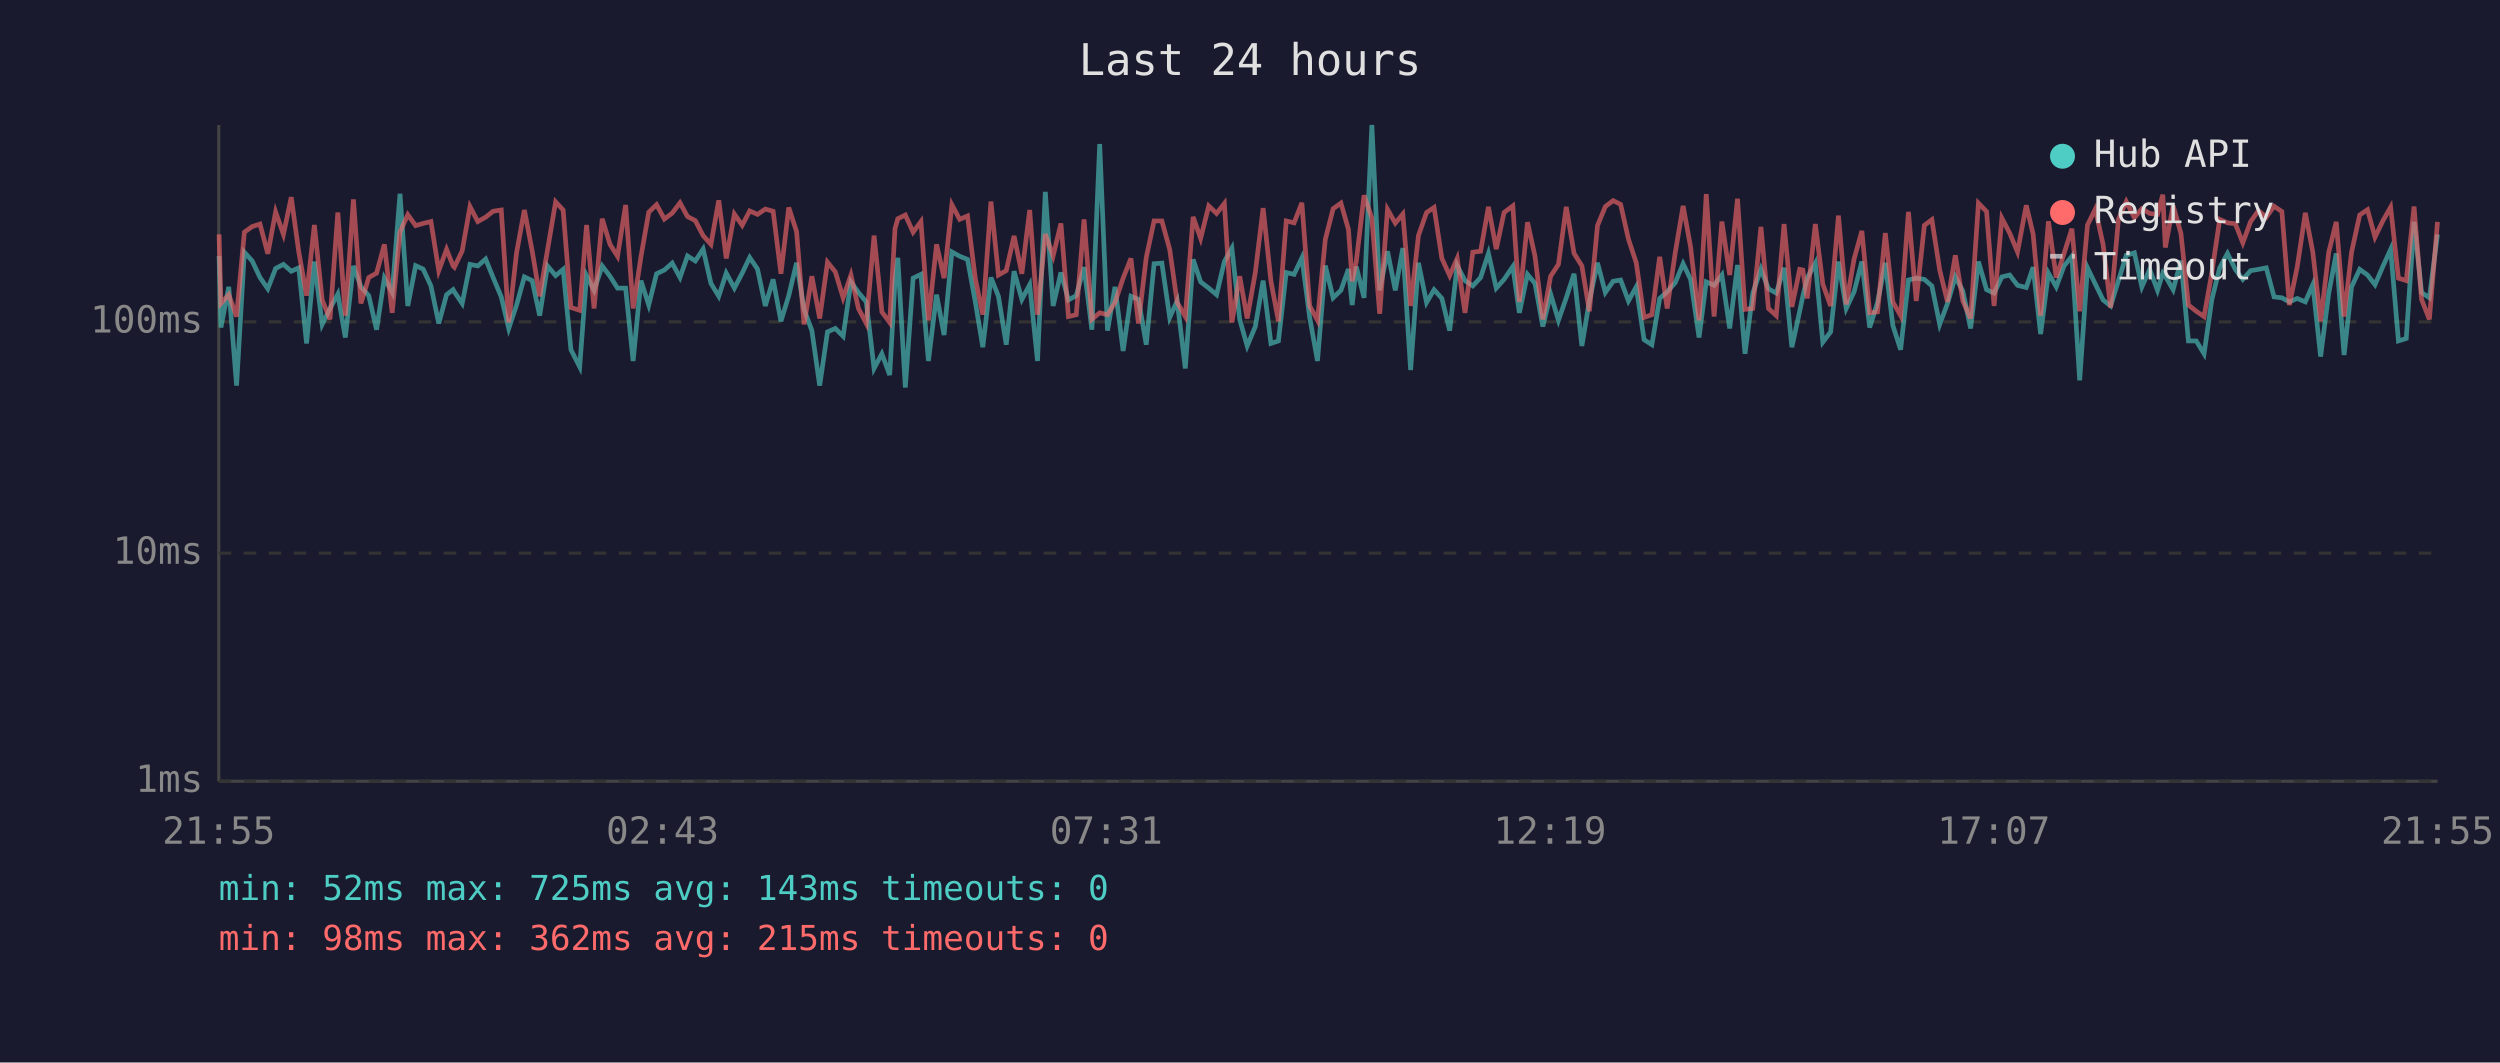
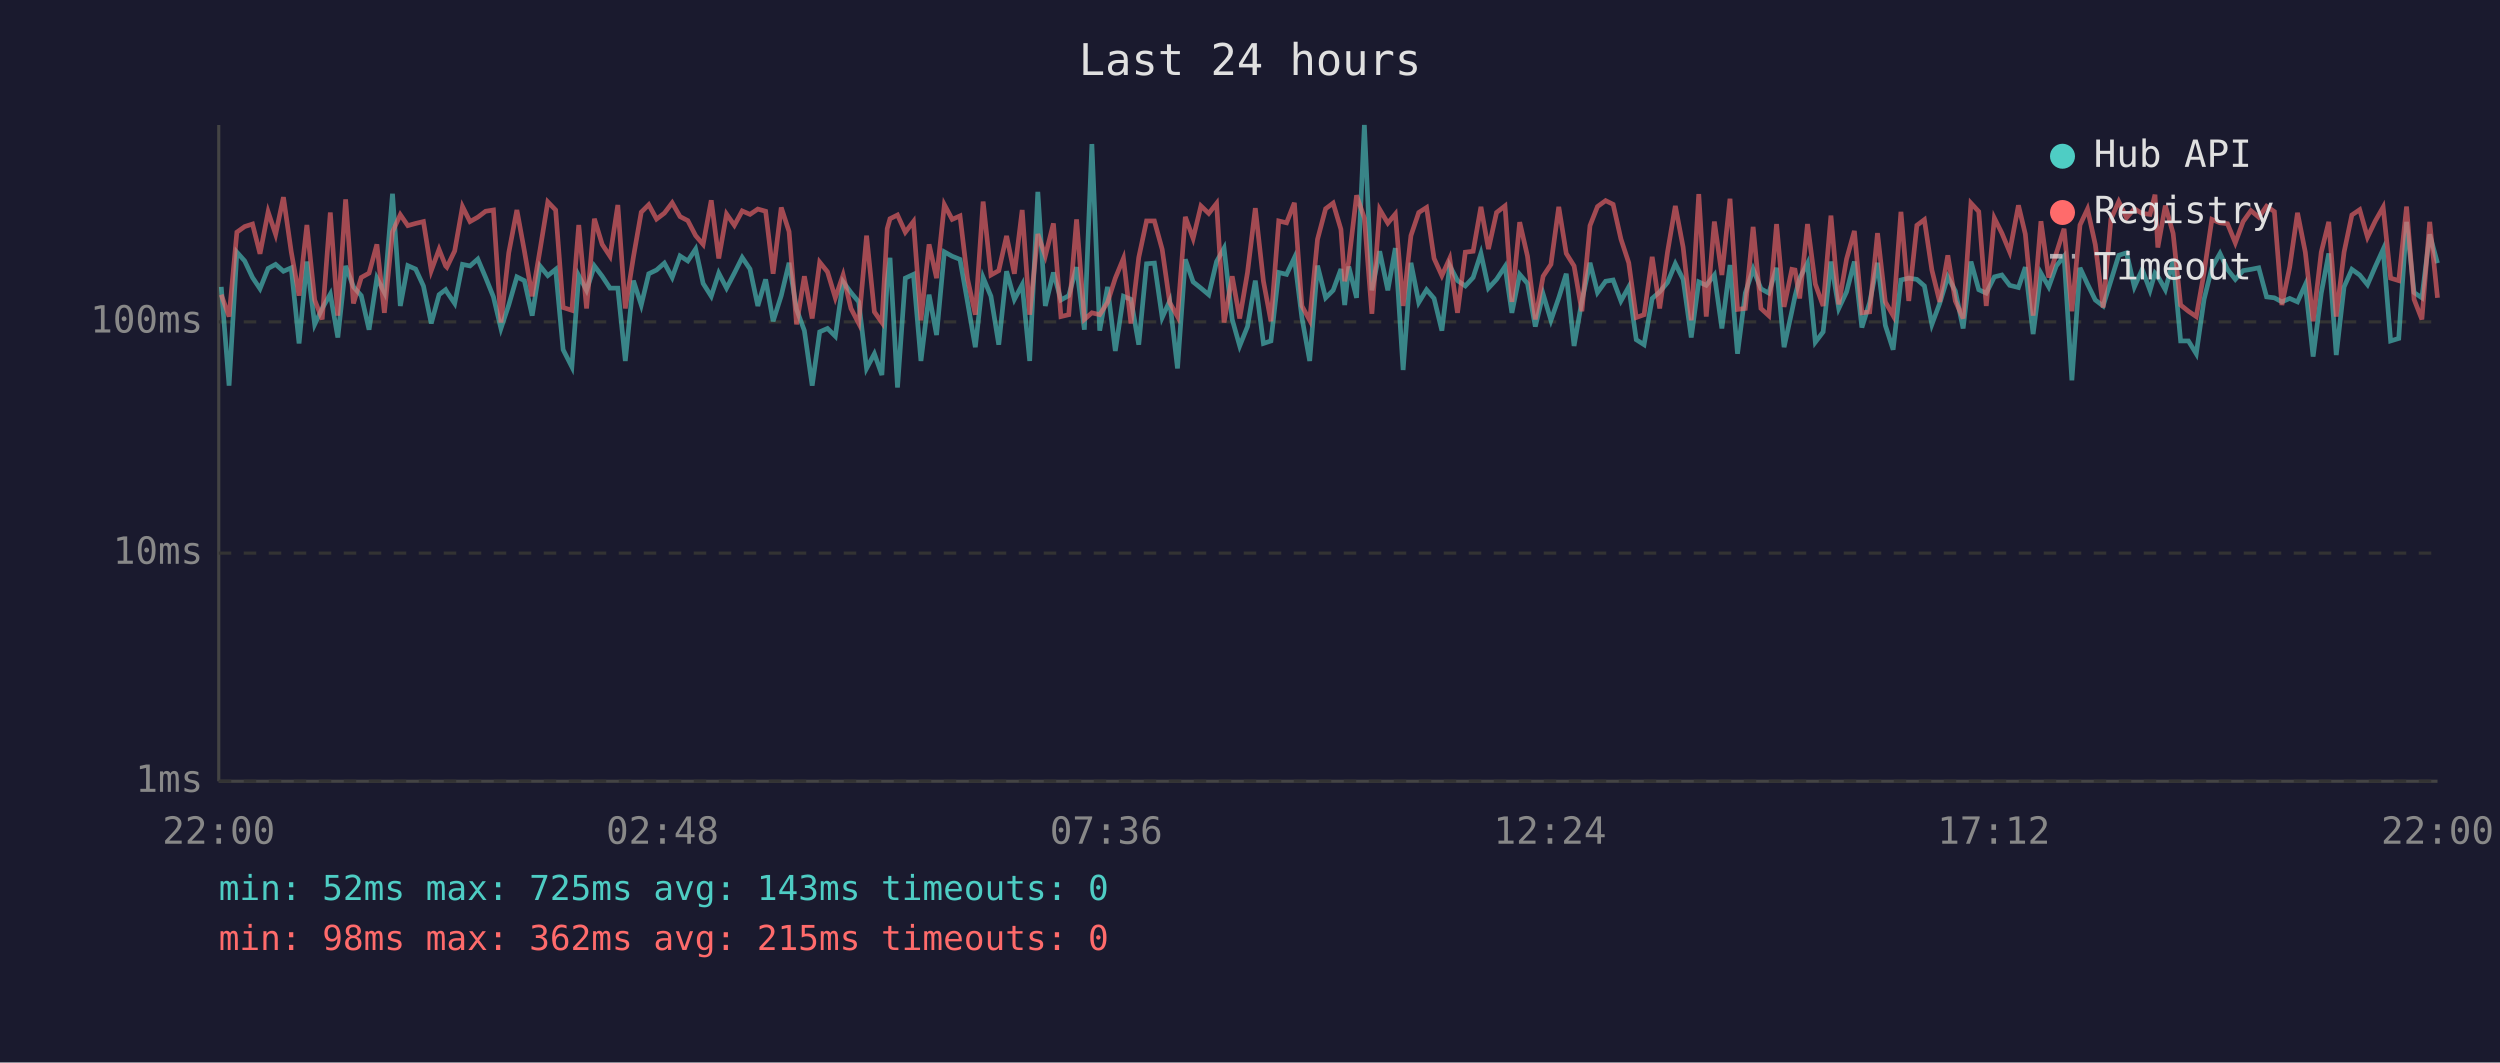
<svg xmlns="http://www.w3.org/2000/svg" viewBox="0 0 800 340" font-family="monospace" font-size="12">
  <rect width="800" height="340" fill="#1a1a2e" />
  <text x="400" y="24" fill="#e0e0e0" font-size="14" text-anchor="middle">Last 24 hours</text>
  <line x1="70" y1="40" x2="70" y2="250" stroke="#444" stroke-width="1" />
  <line x1="70" y1="250" x2="780" y2="250" stroke="#444" stroke-width="1" />
  <line x1="70" y1="250" x2="780" y2="250" stroke="#333" stroke-width="1" stroke-dasharray="4" />
  <text x="65" y="250" fill="#888" text-anchor="end" dominant-baseline="middle">1ms</text>
  <line x1="70" y1="177" x2="780" y2="177" stroke="#333" stroke-width="1" stroke-dasharray="4" />
  <text x="65" y="177" fill="#888" text-anchor="end" dominant-baseline="middle">10ms</text>
  <line x1="70" y1="103" x2="780" y2="103" stroke="#333" stroke-width="1" stroke-dasharray="4" />
  <text x="65" y="103" fill="#888" text-anchor="end" dominant-baseline="middle">100ms</text>
-   <text x="70" y="270" fill="#888" text-anchor="middle">21:55</text>
-   <text x="212" y="270" fill="#888" text-anchor="middle">02:43</text>
-   <text x="354" y="270" fill="#888" text-anchor="middle">07:31</text>
-   <text x="496" y="270" fill="#888" text-anchor="middle">12:19</text>
-   <text x="638" y="270" fill="#888" text-anchor="middle">17:07</text>
-   <text x="780" y="270" fill="#888" text-anchor="middle">21:55</text>
-   <polyline points="70.1,81.9 70.7,104.8 73.2,91.8 75.7,123.4 78.2,80.7 80.7,83.5 83.2,88.8 85.7,92.4 88.2,85.9 90.7,84.6 93.2,86.8 95.6,85.7 98.1,109.9 100.6,83.7 103.1,103.8 105.6,98.7 108.1,94.1 110.5,108.0 113.1,85.1 115.5,91.8 118.0,94.6 120.5,105.5 123.0,89.0 125.5,93.6 128.0,62.0 130.5,97.9 133.0,85.0 135.4,86.1 137.9,91.5 140.4,103.5 142.9,94.3 145.0,92.7 145.4,93.4 147.9,97.1 150.4,84.6 152.9,85.1 155.4,82.9 157.8,88.8 160.4,95.0 162.8,105.1 165.3,97.6 167.8,88.6 170.3,89.8 172.7,101.0 175.2,85.1 177.8,88.2 180.2,86.2 182.7,111.9 185.5,117.4 187.7,88.2 190.1,92.9 192.7,85.1 195.2,88.4 197.6,92.2 200.2,92.2 202.6,115.5 205.1,89.8 207.6,97.6 210.1,87.6 212.6,86.4 215.1,84.2 217.6,88.8 220.0,81.9 222.5,83.5 225.0,79.7 227.5,90.7 230.0,94.8 232.4,87.4 235.0,92.2 237.5,87.4 239.9,82.4 242.4,86.1 244.9,97.9 247.4,89.4 249.9,102.8 252.4,94.6 254.9,84.1 257.3,99.0 259.8,105.8 262.3,123.4 264.8,106.2 267.3,105.1 269.8,107.6 272.3,90.2 274.7,93.6 277.2,96.6 279.7,117.9 282.2,113.2 284.7,120.0 286.4,90.0 287.3,82.5 289.7,124.0 292.2,89.0 294.7,87.8 297.1,115.5 299.7,94.3 302.1,107.2 304.6,80.6 307.1,82.0 309.6,83.0 312.1,96.6 314.5,111.1 317.1,88.8 319.5,94.8 322.0,110.3 324.5,86.8 327.0,95.8 329.5,91.1 332.0,115.5 334.5,61.4 337.0,97.9 339.5,87.2 341.9,96.0 344.4,94.6 346.9,85.5 349.4,105.5 351.9,46.1 354.4,105.8 356.8,91.8 359.4,112.3 361.9,94.8 364.3,95.8 366.8,110.3 369.3,84.4 371.8,84.2 374.3,101.6 376.7,96.3 379.3,117.9 381.8,83.0 384.2,90.2 386.8,92.2 389.3,94.3 391.8,83.7 394.2,79.4 396.7,102.2 399.1,110.7 401.7,104.5 404.2,89.8 406.7,109.9 409.1,109.1 411.6,87.2 414.1,87.8 416.6,82.5 419.1,101.6 421.6,115.5 424.1,85.0 426.6,95.3 429.1,92.9 431.5,86.1 432.7,97.6 434.0,85.3 436.5,95.3 439.0,40.0 441.5,92.9 444.0,80.4 446.5,92.9 448.9,79.4 451.4,118.4 453.9,84.1 456.5,96.8 458.9,92.7 461.4,95.5 463.9,105.8 466.3,85.0 468.8,89.8 471.3,91.5 473.8,88.8 476.3,81.1 478.8,92.2 481.3,89.4 484.1,85.3 486.2,100.1 488.8,87.8 491.2,90.7 493.7,104.5 496.2,94.1 498.7,102.5 501.2,95.3 503.7,87.6 506.2,110.7 508.6,96.3 511.2,84.1 513.7,93.6 516.2,90.0 518.6,89.6 521.1,96.3 523.6,91.8 526.1,108.7 528.6,110.3 531.1,95.5 533.5,93.4 536.1,90.4 538.6,84.4 541.0,89.4 543.7,108.0 546.0,90.2 548.5,91.3 551.0,88.0 553.5,105.1 556.0,84.8 558.4,113.2 560.9,93.8 563.5,86.1 565.9,92.4 568.4,93.8 570.9,85.7 573.4,111.1 575.9,99.6 576.9,94.8 578.3,89.0 580.9,84.2 583.3,109.5 585.8,106.2 588.3,83.7 590.8,98.7 593.3,93.4 595.8,83.7 598.3,104.8 600.8,96.8 603.3,84.1 605.7,104.1 608.2,111.9 610.7,89.6 613.2,89.0 615.8,89.4 618.2,91.5 620.7,103.8 623.2,97.1 625.7,88.6 628.1,93.1 630.6,105.1 633.1,83.7 635.7,92.7 638.1,93.8 640.6,88.6 643.1,88.0 645.6,91.3 648.4,92.0 650.6,85.5 653.0,106.9 655.5,87.4 658.0,91.8 660.5,85.1 663.0,82.0 665.5,121.7 668.0,85.7 670.5,90.9 673.0,96.0 675.4,97.9 677.9,89.8 680.4,81.7 683.0,80.9 685.4,91.8 687.9,86.2 690.4,92.9 692.1,87.4 692.9,88.4 695.4,92.7 697.9,83.4 700.3,109.1 702.8,109.1 705.3,113.2 707.8,95.8 710.3,85.7 712.8,81.1 715.3,86.2 717.7,89.4 720.2,86.6 722.7,86.2 725.2,85.7 727.7,95.0 730.2,95.3 732.6,96.6 735.1,95.5 737.7,96.6 740.1,91.1 742.6,114.1 745.2,93.8 747.6,81.1 750.1,113.6 752.5,91.8 755.1,86.2 757.6,88.0 760.0,91.1 762.5,85.3 765.0,79.8 767.5,109.1 770.0,108.3 772.5,71.0 774.9,93.6 777.4,95.3 780.0,75.0" fill="none" stroke="#4ecdc4" stroke-width="1.5" opacity="0.6" />
-   <polyline points="70.1,75.0 70.7,97.1 73.2,94.3 75.7,101.3 78.2,74.3 80.7,72.5 83.2,71.7 85.7,81.2 88.2,67.8 90.7,75.0 93.2,63.1 95.6,80.6 98.1,94.6 100.6,72.0 103.1,96.0 105.6,102.2 108.1,68.0 110.5,101.0 113.1,63.8 115.5,97.1 118.0,88.8 120.5,87.4 123.0,78.2 125.5,100.1 128.0,74.2 130.5,68.7 133.0,72.2 135.4,71.5 137.9,70.9 140.4,86.6 142.9,79.8 145.0,85.1 145.4,85.5 147.9,80.3 150.4,66.1 152.9,70.9 155.4,69.5 157.8,67.6 160.4,67.2 162.8,103.2 165.3,80.9 167.8,67.2 170.3,80.3 172.7,94.8 175.2,80.0 177.8,64.6 180.2,67.2 182.7,98.4 185.5,99.3 187.7,72.0 190.1,98.7 192.7,70.0 195.2,78.2 197.6,82.0 200.2,65.6 202.6,98.7 205.1,82.2 207.6,67.9 210.1,65.5 212.6,70.1 215.1,68.2 217.6,64.9 220.0,69.3 222.5,70.6 225.0,75.4 227.5,78.2 230.0,64.1 232.4,82.7 235.0,68.5 237.5,72.1 239.9,67.5 242.4,68.6 244.9,66.9 247.4,67.6 249.9,87.6 252.4,66.4 254.9,74.1 257.3,103.8 259.8,88.4 262.3,101.9 264.8,83.9 267.3,87.0 269.8,95.3 272.3,88.0 274.7,98.7 277.2,103.5 279.7,75.4 282.2,99.8 284.7,103.2 286.4,73.2 287.3,70.0 289.7,68.8 292.2,74.3 294.7,70.9 297.1,102.5 299.7,78.2 302.1,89.0 304.6,65.5 307.1,70.2 309.6,69.1 312.1,89.2 314.5,100.7 317.1,64.5 319.5,88.0 322.0,86.6 324.5,75.5 327.0,87.6 329.5,67.2 332.0,100.7 334.5,74.9 337.0,81.9 339.5,71.5 341.9,101.3 344.4,100.7 346.9,70.2 349.4,102.2 351.9,100.1 354.4,100.7 356.8,96.8 359.4,89.0 361.9,82.7 364.3,103.5 366.8,82.4 369.3,70.7 371.8,70.7 374.3,79.8 376.7,96.8 379.3,101.3 381.8,69.4 384.2,76.3 386.8,65.9 389.3,68.3 391.8,65.1 394.2,103.2 396.7,88.4 399.1,101.9 401.7,87.2 404.2,66.6 406.7,90.0 409.1,102.8 411.6,70.7 414.1,71.3 416.6,64.9 419.1,97.9 421.6,102.5 424.1,76.6 426.6,66.8 429.1,65.0 431.5,73.4 432.7,90.0 434.0,83.7 436.5,62.5 439.0,69.8 441.5,100.4 444.0,67.0 446.5,71.4 448.9,68.5 451.4,97.9 453.9,75.4 456.5,68.0 458.9,66.4 461.4,82.7 463.9,88.2 466.3,82.7 468.8,100.1 471.3,80.7 473.8,80.4 476.3,66.2 478.8,79.7 481.3,68.0 484.1,65.9 486.2,96.6 488.8,71.1 491.2,82.0 493.7,102.2 496.2,88.4 498.7,84.6 501.2,66.2 503.7,81.1 506.2,85.1 508.6,99.6 511.2,72.2 513.7,66.1 516.2,64.2 518.6,65.4 521.1,76.5 523.6,84.1 526.1,101.6 528.6,100.7 531.1,82.2 533.5,98.7 536.1,80.7 538.6,65.9 541.0,79.1 543.7,102.5 546.0,62.1 548.5,101.3 551.0,70.9 553.5,88.0 556.0,63.6 558.4,99.0 560.9,98.7 563.5,72.6 565.9,98.7 568.4,101.0 570.9,71.7 573.4,98.2 575.9,86.2 576.9,86.4 578.3,95.5 580.9,71.7 583.3,90.9 585.8,97.9 588.3,69.0 590.8,97.4 593.3,82.9 595.8,73.9 598.3,100.1 600.8,99.8 603.3,74.6 605.7,96.6 608.2,101.0 610.7,67.8 613.2,96.3 615.8,72.1 618.2,70.3 620.7,86.4 623.2,96.6 625.7,81.7 628.1,96.3 630.6,101.9 633.1,65.0 635.7,67.7 638.1,97.9 640.6,69.8 643.1,74.6 645.6,80.6 648.4,65.7 650.6,74.9 653.0,101.0 655.5,70.8 658.0,88.8 660.5,81.1 663.0,73.2 665.5,99.6 668.0,72.0 670.5,66.9 673.0,78.3 675.4,98.4 677.9,70.1 680.4,64.5 683.0,69.7 685.4,66.8 687.9,68.3 690.4,68.6 692.1,62.3 692.9,79.2 695.4,65.8 697.9,74.7 700.3,97.6 702.8,99.6 705.3,101.3 707.8,87.2 710.3,70.2 712.8,71.3 715.3,71.6 717.7,77.7 720.2,70.9 722.7,67.4 725.2,69.5 727.7,66.0 730.2,67.7 732.6,97.6 735.1,85.5 737.7,68.1 740.1,80.7 742.6,102.8 745.2,80.7 747.6,71.0 750.1,101.3 752.5,80.7 755.1,68.8 757.6,67.1 760.0,75.9 762.5,70.7 765.0,66.3 767.5,89.0 770.0,89.8 772.5,66.1 774.9,95.8 777.4,102.2 780.0,71.0" fill="none" stroke="#ff6b6b" stroke-width="1.5" opacity="0.6" />
+   <text x="70" y="270" fill="#888" text-anchor="middle">22:00</text>
+   <text x="212" y="270" fill="#888" text-anchor="middle">02:48</text>
+   <text x="354" y="270" fill="#888" text-anchor="middle">07:36</text>
+   <text x="496" y="270" fill="#888" text-anchor="middle">12:24</text>
+   <text x="638" y="270" fill="#888" text-anchor="middle">17:12</text>
+   <text x="780" y="270" fill="#888" text-anchor="middle">22:00</text>
+   <polyline points="70.8,91.8 73.3,123.4 75.8,80.7 78.3,83.5 80.8,88.8 83.2,92.4 85.8,85.9 88.2,84.6 90.7,86.8 93.2,85.7 95.7,109.9 98.2,83.7 100.7,103.8 103.1,98.7 105.7,94.1 108.1,108.0 110.6,85.1 113.1,91.8 115.6,94.6 118.1,105.5 120.6,89.0 123.0,93.6 125.6,62.0 128.1,97.9 130.5,85.0 133.0,86.1 135.5,91.5 138.0,103.5 140.5,94.3 142.6,92.7 143.0,93.4 145.5,97.1 148.0,84.6 150.4,85.1 152.9,82.9 155.4,88.8 157.9,95.0 160.3,105.1 162.8,97.6 165.4,88.6 167.8,89.8 170.3,101.0 172.8,85.1 175.3,88.2 177.8,86.2 180.2,111.9 183.0,117.4 185.2,88.2 187.7,92.9 190.2,85.1 192.7,88.4 195.2,92.2 197.7,92.2 200.1,115.5 202.7,89.8 205.2,97.6 207.6,87.6 210.1,86.4 212.6,84.2 215.1,88.8 217.6,81.9 220.1,83.5 222.6,79.7 225.0,90.7 227.6,94.8 230.0,87.4 232.5,92.2 235.0,87.4 237.5,82.4 240.0,86.1 242.5,97.9 245.0,89.4 247.4,102.8 250.0,94.6 252.5,84.1 254.9,99.0 257.4,105.8 259.9,123.4 262.3,106.2 264.8,105.1 267.3,107.6 269.8,90.2 272.3,93.6 274.8,96.6 277.3,117.9 279.8,113.2 282.2,120.0 283.9,90.0 284.8,82.5 287.2,124.0 289.7,89.0 292.3,87.8 294.7,115.5 297.3,94.3 299.7,107.2 302.2,80.6 304.7,82.0 307.2,83.0 309.6,96.6 312.1,111.1 314.6,88.8 317.1,94.8 319.6,110.3 322.1,86.8 324.6,95.8 327.1,91.1 329.5,115.5 332.1,61.4 334.5,97.9 337.1,87.2 339.5,96.0 342.0,94.6 344.5,85.5 347.0,105.5 349.4,46.1 351.9,105.8 354.4,91.8 356.9,112.3 359.5,94.8 361.9,95.8 364.4,110.3 366.9,84.4 369.4,84.2 371.9,101.6 374.3,96.3 376.8,117.9 379.3,83.0 381.8,90.2 384.3,92.2 386.8,94.3 389.3,83.7 391.7,79.4 394.3,102.2 396.7,110.7 399.2,104.5 401.7,89.8 404.3,109.9 406.7,109.1 409.2,87.2 411.7,87.8 414.2,82.5 416.6,101.6 419.1,115.5 421.6,85.0 424.2,95.3 426.6,92.9 429.1,86.1 430.3,97.6 431.6,85.3 434.1,95.3 436.6,40.0 439.0,92.9 441.5,80.4 444.1,92.9 446.5,79.4 449.0,118.4 451.5,84.1 454.0,96.8 456.5,92.7 458.9,95.5 461.4,105.8 463.9,85.0 466.4,89.8 468.9,91.5 471.4,88.8 473.9,81.1 476.3,92.2 478.9,89.4 481.6,85.3 483.8,100.1 486.3,87.8 488.8,90.7 491.3,104.5 493.8,94.1 496.3,102.5 498.8,95.3 501.2,87.6 503.7,110.7 506.2,96.3 508.8,84.1 511.2,93.6 513.8,90.0 516.2,89.6 518.7,96.3 521.2,91.8 523.6,108.7 526.1,110.3 528.7,95.5 531.1,93.4 533.6,90.4 536.1,84.4 538.6,89.4 541.2,108.0 543.6,90.2 546.0,91.3 548.6,88.0 551.0,105.1 553.6,84.8 556.0,113.2 558.5,93.8 561.0,86.1 563.5,92.4 566.0,93.8 568.5,85.7 570.9,111.1 573.4,99.6 574.4,94.8 575.9,89.0 578.4,84.2 580.9,109.5 583.4,106.2 585.9,83.7 588.4,98.7 590.9,93.4 593.4,83.7 595.8,104.8 598.3,96.8 600.8,84.1 603.3,104.1 605.8,111.9 608.3,89.6 610.8,89.0 613.4,89.4 615.8,91.5 618.2,103.8 620.7,97.1 623.3,88.6 625.7,93.1 628.2,105.1 630.7,83.7 633.2,92.7 635.6,93.8 638.2,88.6 640.6,88.0 643.1,91.3 645.9,92.0 648.1,85.5 650.6,106.9 653.1,87.4 655.6,91.8 658.0,85.1 660.5,82.0 663.0,121.7 665.6,85.7 668.0,90.9 670.5,96.0 673.0,97.9 675.5,89.8 678.0,81.7 680.5,80.9 683.0,91.8 685.5,86.2 688.0,92.9 689.6,87.4 690.5,88.4 692.9,92.7 695.4,83.4 697.8,109.1 700.3,109.1 702.8,113.2 705.3,95.8 707.8,85.7 710.4,81.1 712.8,86.2 715.3,89.4 717.8,86.6 720.3,86.2 722.8,85.7 725.3,95.0 727.8,95.3 730.2,96.6 732.7,95.5 735.2,96.6 737.7,91.1 740.2,114.1 742.8,93.8 745.2,81.1 747.6,113.6 750.1,91.8 752.6,86.2 755.1,88.0 757.6,91.1 760.1,85.3 762.6,79.8 765.0,109.1 767.6,108.3 770.1,71.0 772.5,93.6 775.0,95.3 777.5,75.0 780.0,84.2" fill="none" stroke="#4ecdc4" stroke-width="1.5" opacity="0.6" />
+   <polyline points="70.8,94.3 73.3,101.3 75.8,74.3 78.3,72.5 80.8,71.7 83.2,81.2 85.8,67.8 88.2,75.0 90.7,63.1 93.2,80.6 95.7,94.6 98.2,72.0 100.7,96.0 103.1,102.2 105.7,68.0 108.1,101.0 110.6,63.8 113.1,97.1 115.6,88.8 118.1,87.4 120.6,78.2 123.0,100.1 125.6,74.2 128.1,68.7 130.5,72.2 133.0,71.5 135.5,70.9 138.0,86.6 140.5,79.8 142.6,85.1 143.0,85.5 145.5,80.3 148.0,66.1 150.4,70.9 152.9,69.5 155.4,67.6 157.9,67.2 160.3,103.2 162.8,80.9 165.4,67.2 167.8,80.3 170.3,94.8 172.8,80.0 175.3,64.6 177.8,67.2 180.2,98.4 183.0,99.3 185.2,72.0 187.7,98.7 190.2,70.0 192.7,78.2 195.2,82.0 197.7,65.6 200.1,98.7 202.7,82.2 205.2,67.9 207.6,65.5 210.1,70.1 212.6,68.2 215.1,64.9 217.6,69.3 220.1,70.6 222.6,75.4 225.0,78.2 227.6,64.1 230.0,82.7 232.5,68.5 235.0,72.1 237.5,67.5 240.0,68.6 242.5,66.9 245.0,67.6 247.4,87.6 250.0,66.4 252.5,74.1 254.9,103.8 257.4,88.4 259.9,101.9 262.3,83.9 264.8,87.0 267.3,95.3 269.8,88.0 272.3,98.7 274.8,103.5 277.3,75.4 279.8,99.8 282.2,103.2 283.9,73.2 284.8,70.0 287.2,68.8 289.7,74.3 292.3,70.9 294.7,102.5 297.3,78.2 299.7,89.0 302.2,65.5 304.7,70.2 307.2,69.1 309.6,89.2 312.1,100.7 314.6,64.5 317.1,88.0 319.6,86.6 322.1,75.5 324.6,87.6 327.1,67.2 329.5,100.7 332.1,74.9 334.5,81.9 337.1,71.5 339.5,101.3 342.0,100.7 344.5,70.2 347.0,102.2 349.4,100.1 351.9,100.7 354.4,96.8 356.9,89.0 359.5,82.7 361.9,103.5 364.4,82.4 366.9,70.7 369.4,70.7 371.9,79.8 374.3,96.8 376.8,101.3 379.3,69.4 381.8,76.3 384.3,65.9 386.8,68.3 389.3,65.1 391.7,103.2 394.3,88.4 396.7,101.9 399.2,87.2 401.7,66.6 404.3,90.0 406.7,102.8 409.2,70.7 411.7,71.3 414.2,64.9 416.6,97.9 419.1,102.5 421.6,76.6 424.2,66.8 426.6,65.0 429.1,73.4 430.3,90.0 431.6,83.7 434.1,62.5 436.6,69.8 439.0,100.4 441.5,67.0 444.1,71.4 446.5,68.5 449.0,97.9 451.5,75.4 454.0,68.0 456.5,66.4 458.9,82.7 461.4,88.2 463.9,82.7 466.4,100.1 468.9,80.7 471.4,80.4 473.9,66.2 476.3,79.7 478.9,68.0 481.6,65.9 483.8,96.6 486.3,71.1 488.8,82.0 491.3,102.2 493.8,88.4 496.3,84.6 498.8,66.2 501.2,81.1 503.7,85.1 506.2,99.6 508.8,72.2 511.2,66.1 513.8,64.2 516.2,65.4 518.7,76.5 521.2,84.1 523.6,101.6 526.1,100.7 528.7,82.2 531.1,98.7 533.6,80.7 536.1,65.9 538.6,79.1 541.2,102.5 543.6,62.1 546.0,101.3 548.6,70.9 551.0,88.0 553.6,63.6 556.0,99.0 558.5,98.7 561.0,72.6 563.5,98.7 566.0,101.0 568.5,71.7 570.9,98.2 573.4,86.2 574.4,86.4 575.9,95.5 578.4,71.7 580.9,90.9 583.4,97.9 585.9,69.0 588.4,97.4 590.9,82.9 593.4,73.9 595.8,100.1 598.3,99.8 600.8,74.6 603.3,96.6 605.8,101.0 608.3,67.8 610.8,96.3 613.4,72.1 615.8,70.3 618.2,86.4 620.7,96.6 623.3,81.7 625.7,96.3 628.2,101.9 630.7,65.0 633.2,67.7 635.6,97.9 638.2,69.8 640.6,74.6 643.1,80.6 645.9,65.7 648.1,74.9 650.6,101.0 653.1,70.8 655.6,88.8 658.0,81.1 660.5,73.2 663.0,99.6 665.6,72.0 668.0,66.9 670.5,78.3 673.0,98.4 675.5,70.1 678.0,64.5 680.5,69.7 683.0,66.8 685.5,68.3 688.0,68.6 689.6,62.3 690.5,79.2 692.9,65.8 695.4,74.7 697.8,97.6 700.3,99.6 702.8,101.3 705.3,87.2 707.8,70.2 710.4,71.3 712.8,71.6 715.3,77.7 717.8,70.9 720.3,67.4 722.8,69.5 725.3,66.0 727.8,67.7 730.2,97.6 732.7,85.5 735.2,68.1 737.7,80.7 740.2,102.8 742.8,80.7 745.2,71.0 747.6,101.3 750.1,80.7 752.6,68.8 755.1,67.1 757.6,75.9 760.1,70.7 762.6,66.3 765.0,89.0 767.6,89.8 770.1,66.1 772.5,95.8 775.0,102.2 777.5,71.0 780.0,95.3" fill="none" stroke="#ff6b6b" stroke-width="1.5" opacity="0.6" />
  <circle cx="660" cy="50" r="4" fill="#4ecdc4" />
  <text x="670" y="50" fill="#e0e0e0" dominant-baseline="middle">Hub API</text>
  <circle cx="660" cy="68" r="4" fill="#ff6b6b" />
  <text x="670" y="68" fill="#e0e0e0" dominant-baseline="middle">Registry</text>
  <line x1="656" y1="82" x2="664" y2="82" stroke="#e0e0e0" stroke-width="1.5" stroke-dasharray="4,3" opacity="0.7" />
  <text x="670" y="86" fill="#e0e0e0" dominant-baseline="middle">Timeout</text>
  <text x="70" y="288" fill="#4ecdc4" font-size="11">min: 52ms  max: 725ms  avg: 143ms  timeouts: 0</text>
  <text x="70" y="304" fill="#ff6b6b" font-size="11">min: 98ms  max: 362ms  avg: 215ms  timeouts: 0</text>
</svg>
